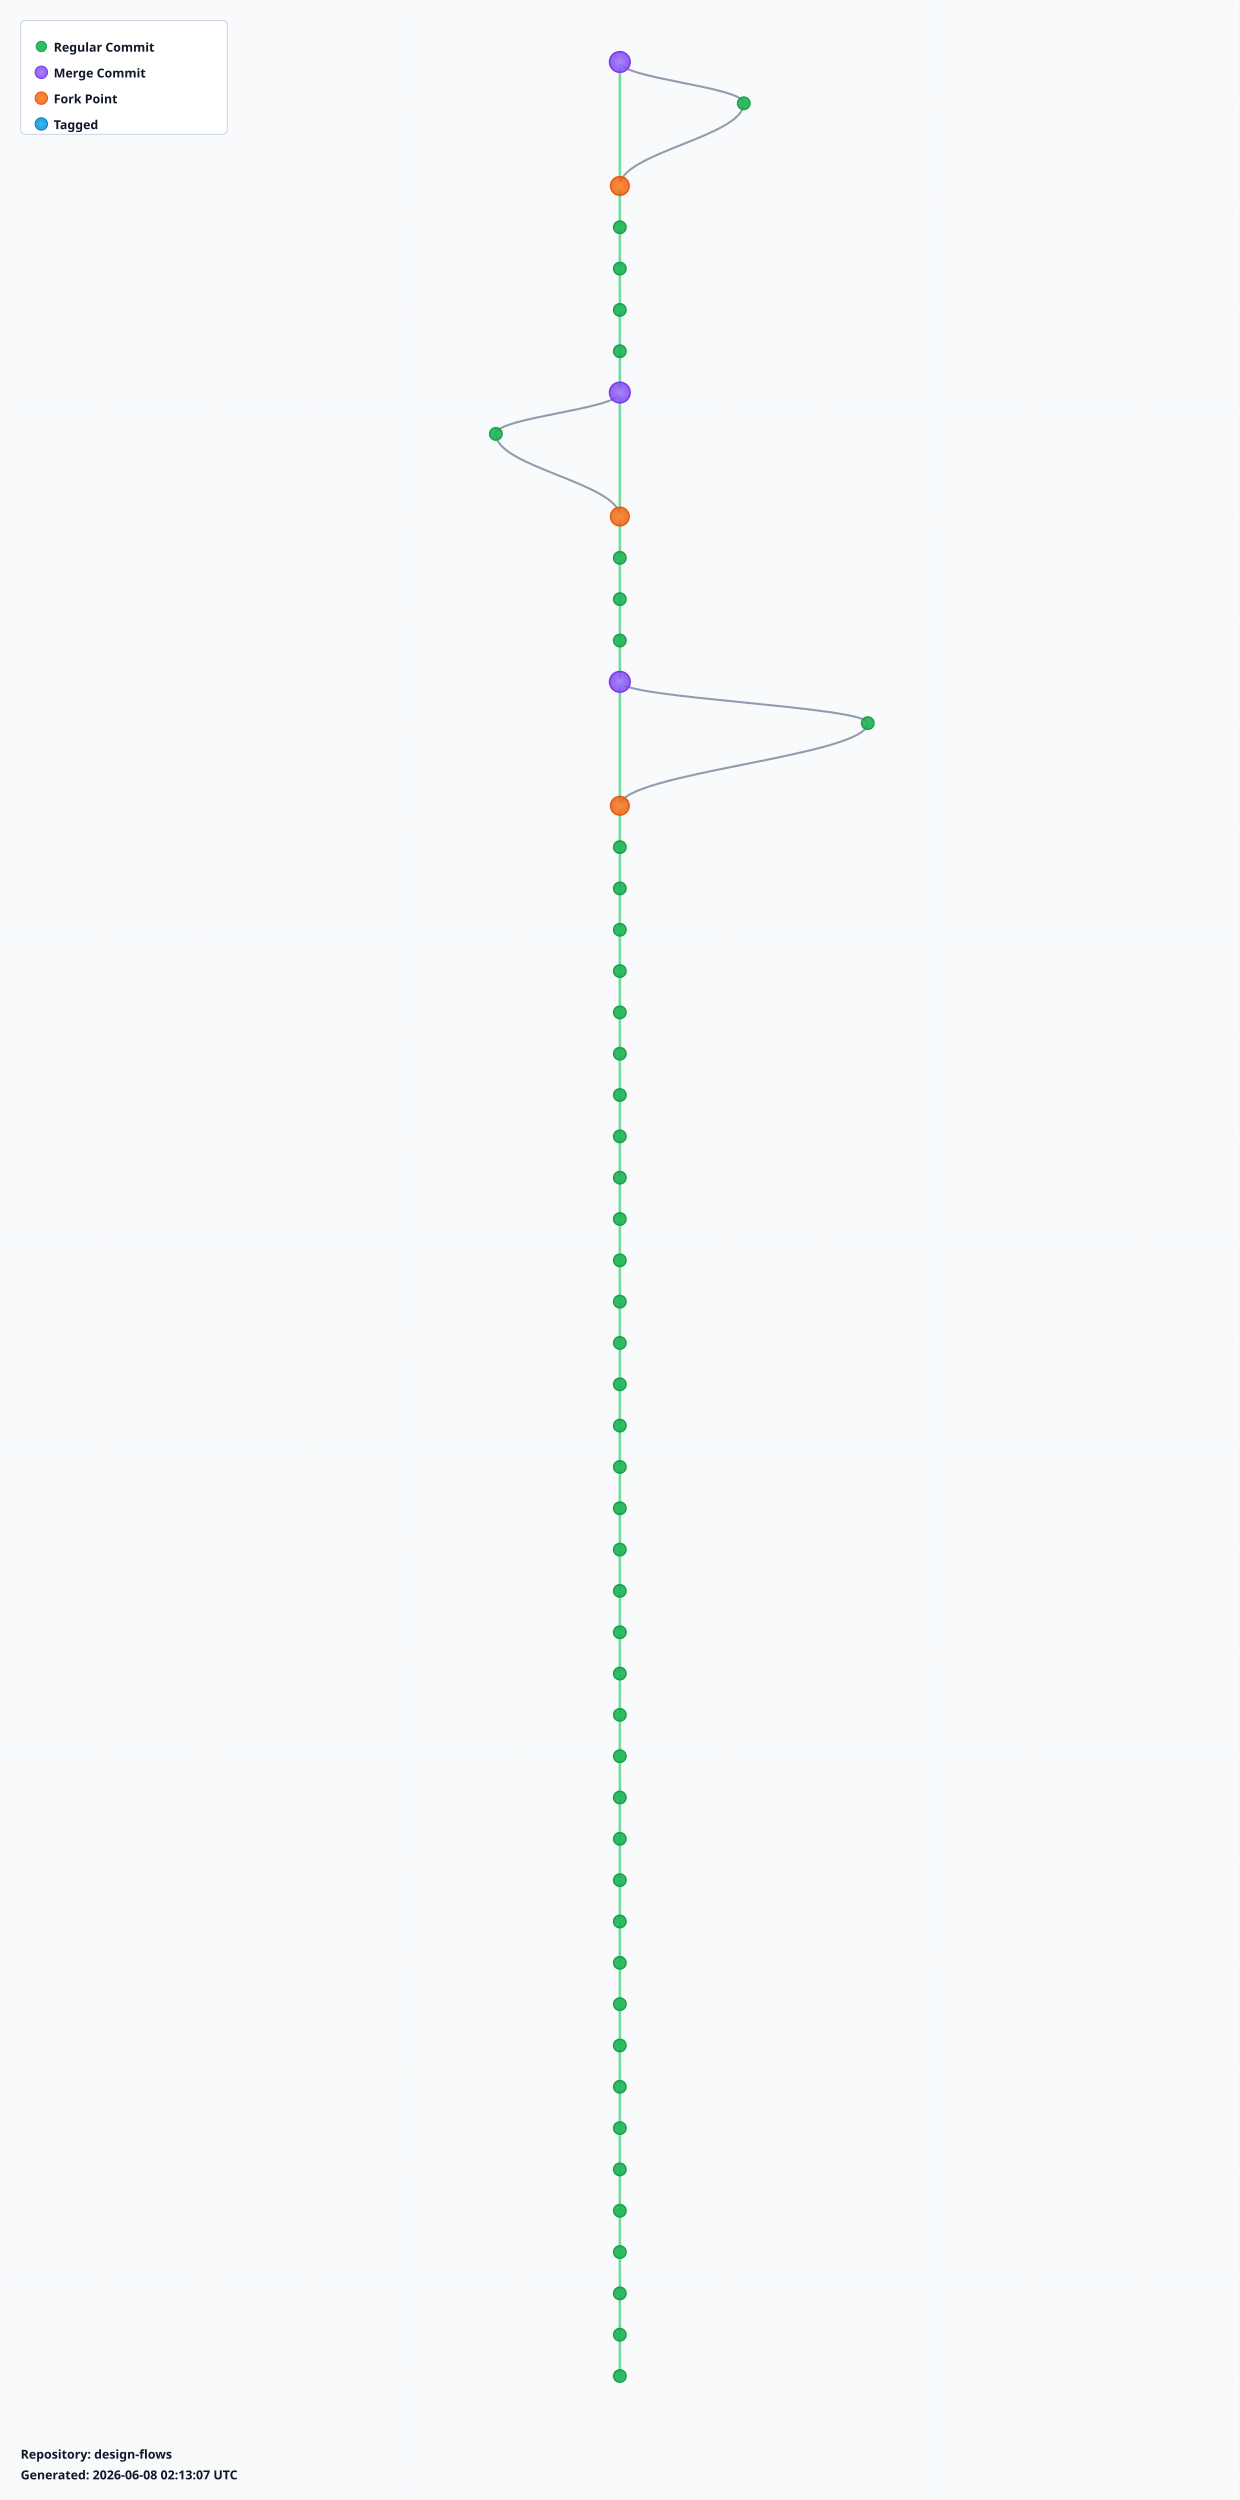
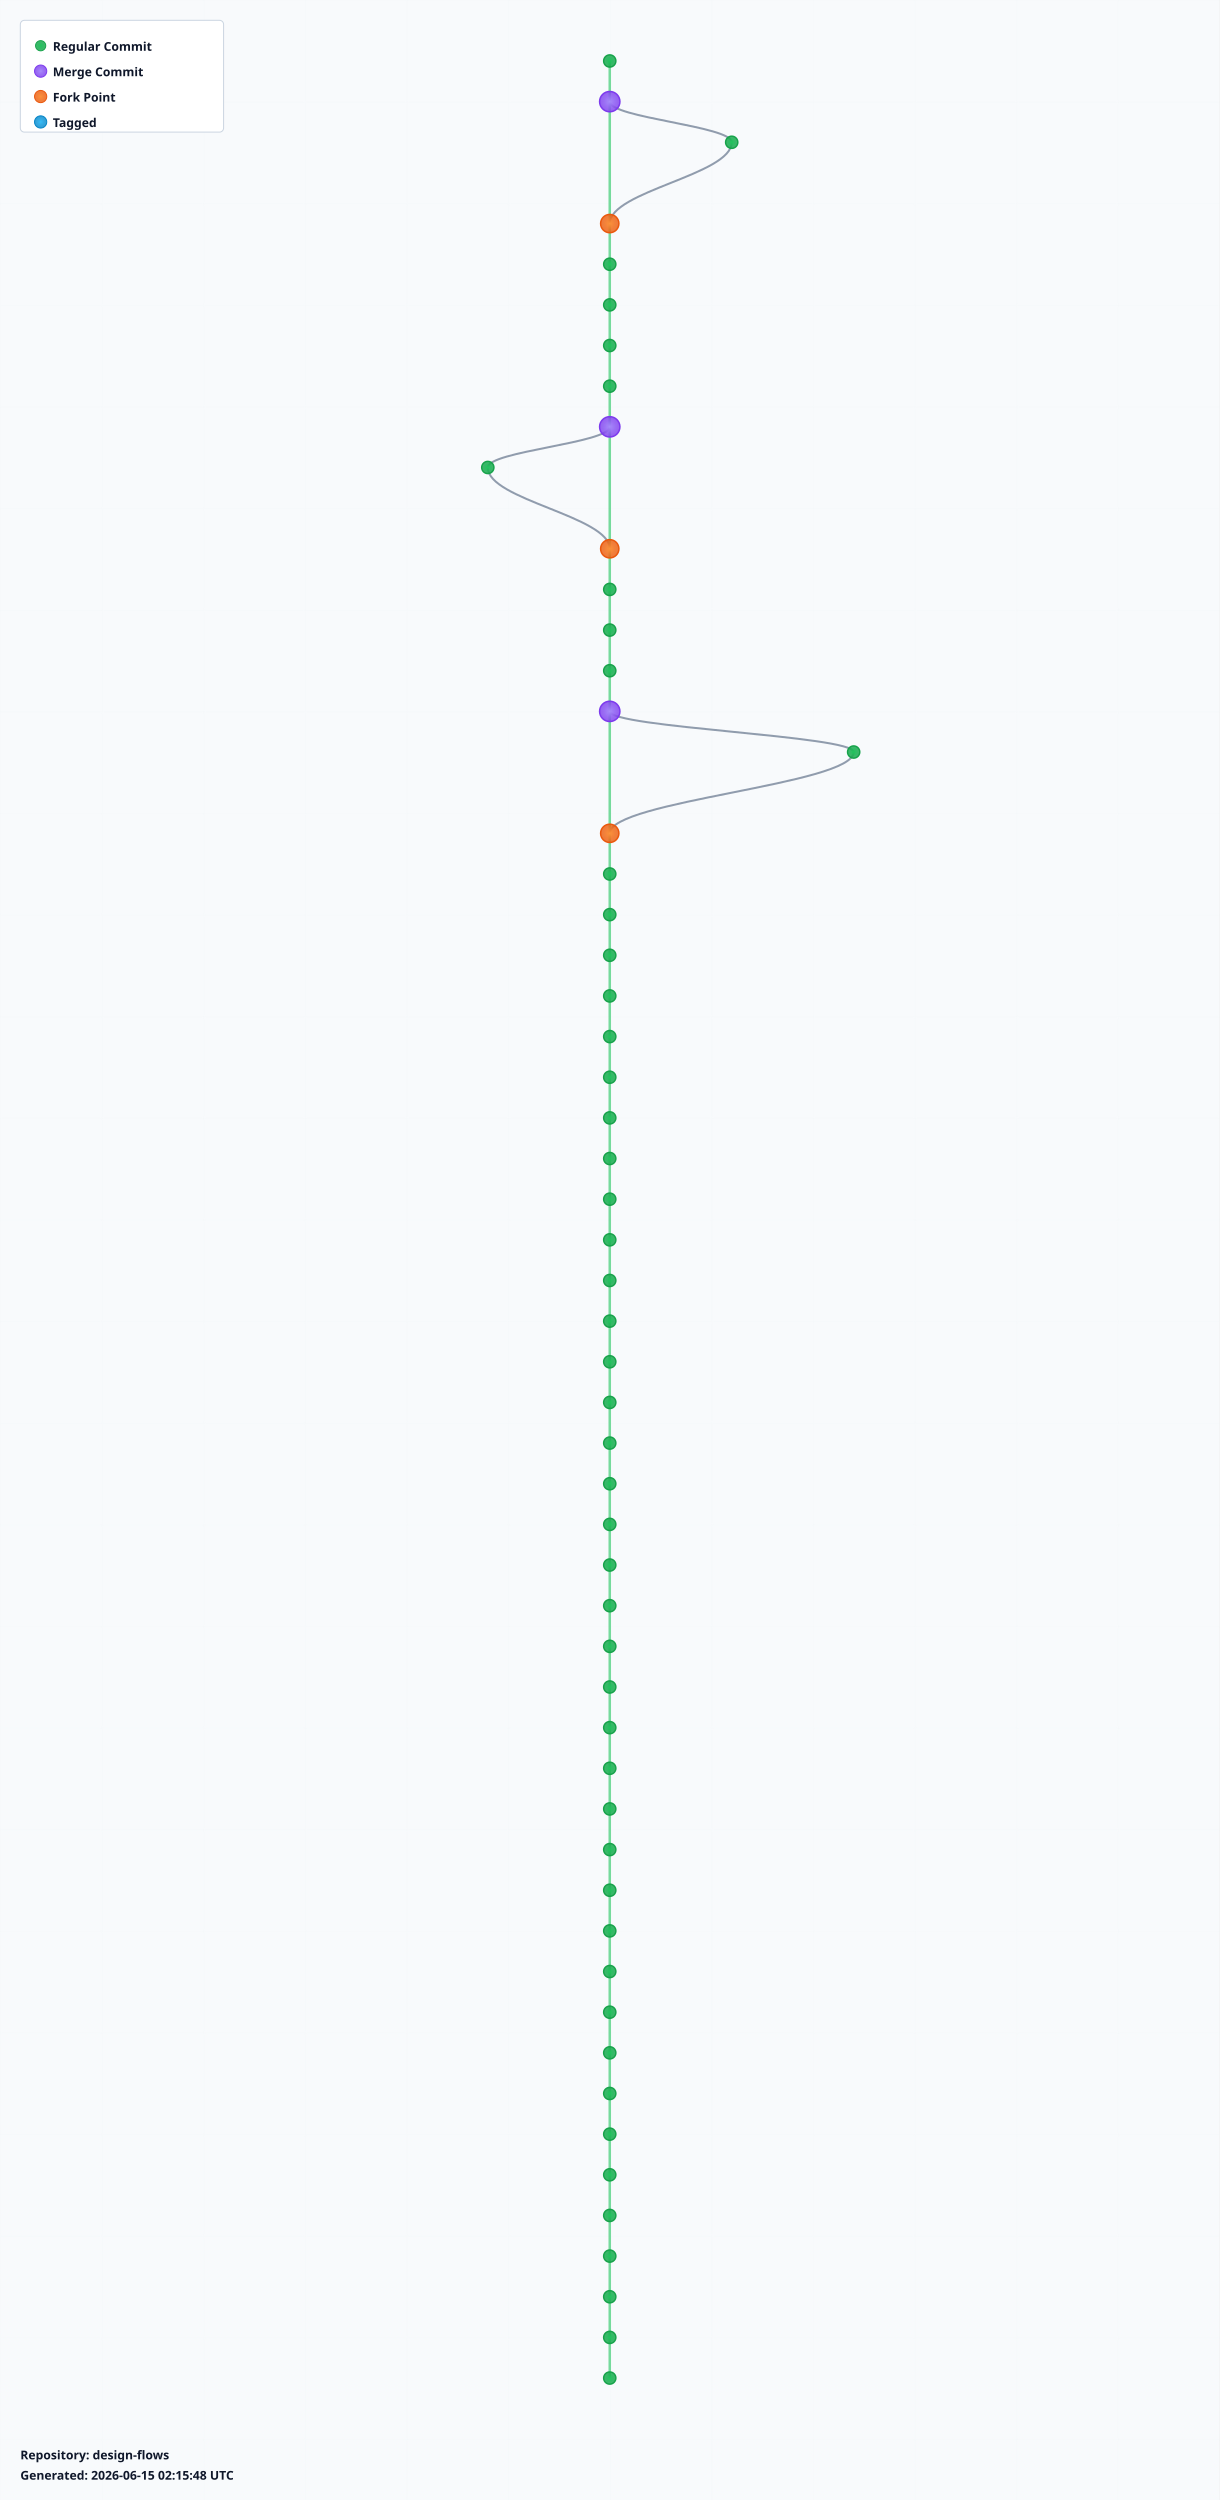
- <svg xmlns="http://www.w3.org/2000/svg" width="1200" height="2420" viewBox="0 0 1200 2420">
+ <svg xmlns="http://www.w3.org/2000/svg" width="1200" height="2460" viewBox="0 0 1200 2460">
  <defs>
    <radialGradient id="leafGradient">
      <stop offset="0%" style="stop-color:#22c55e;stop-opacity:1" />
      <stop offset="100%" style="stop-color:#16a34a;stop-opacity:0.8" />
    </radialGradient>
    <radialGradient id="mergeGradient">
      <stop offset="0%" style="stop-color:#a78bfa;stop-opacity:1" />
      <stop offset="100%" style="stop-color:#7c3aed;stop-opacity:0.8" />
    </radialGradient>
    <radialGradient id="forkGradient">
      <stop offset="0%" style="stop-color:#fb923c;stop-opacity:1" />
      <stop offset="100%" style="stop-color:#ea580c;stop-opacity:0.8" />
    </radialGradient>
    <radialGradient id="tagGradient">
      <stop offset="0%" style="stop-color:#38bdf8;stop-opacity:1" />
      <stop offset="100%" style="stop-color:#0284c7;stop-opacity:0.8" />
    </radialGradient>
    <style>
      .branch-line { stroke: #64748b; stroke-width: 2; fill: none; opacity: 0.7; }
      .trunk-line { stroke: #22c55e; stroke-width: 2.5; fill: none; opacity: 0.6; }
      .commit-leaf { cursor: pointer; }
      .commit-leaf:hover { filter: brightness(1.5); }
      .branch-label { font-family: sans-serif; font-size: 12px; font-weight: bold; fill: #0f172a; }
    </style>
  </defs>
-   <rect width="1200" height="2420" fill="#f8fafc" />
+   <rect width="1200" height="2460" fill="#f8fafc" />
  <defs>
    <pattern id="grid" width="100" height="100" patternUnits="userSpaceOnUse">
      <path d="M 100 0 L 0 0 0 100" fill="none" stroke="#e2e8f0" stroke-width="0.5" opacity="0.3" />
    </pattern>
  </defs>
-   <rect width="1200" height="2420" fill="url(#grid)" />
+   <rect width="1200" height="2460" fill="url(#grid)" />
  <g id="branches">
-     <line class="trunk-line" x1="600" y1="60" x2="600" y2="180" />
-     <path class="branch-line" d="M 600 60 C 600 76, 720 84, 720 100" />
-     <path class="branch-line" d="M 720 100 C 720 132, 600 148, 600 180" />
-     <line class="trunk-line" x1="600" y1="180" x2="600" y2="220" />
+     <line class="trunk-line" x1="600" y1="60" x2="600" y2="100" />
+     <line class="trunk-line" x1="600" y1="100" x2="600" y2="220" />
+     <path class="branch-line" d="M 600 100 C 600 116, 720 124, 720 140" />
+     <path class="branch-line" d="M 720 140 C 720 172, 600 188, 600 220" />
    <line class="trunk-line" x1="600" y1="220" x2="600" y2="260" />
    <line class="trunk-line" x1="600" y1="260" x2="600" y2="300" />
    <line class="trunk-line" x1="600" y1="300" x2="600" y2="340" />
    <line class="trunk-line" x1="600" y1="340" x2="600" y2="380" />
-     <line class="trunk-line" x1="600" y1="380" x2="600" y2="500" />
-     <path class="branch-line" d="M 600 380 C 600 396, 480 404, 480 420" />
-     <path class="branch-line" d="M 480 420 C 480 452, 600 468, 600 500" />
-     <line class="trunk-line" x1="600" y1="500" x2="600" y2="540" />
+     <line class="trunk-line" x1="600" y1="380" x2="600" y2="420" />
+     <line class="trunk-line" x1="600" y1="420" x2="600" y2="540" />
+     <path class="branch-line" d="M 600 420 C 600 436, 480 444, 480 460" />
+     <path class="branch-line" d="M 480 460 C 480 492, 600 508, 600 540" />
    <line class="trunk-line" x1="600" y1="540" x2="600" y2="580" />
    <line class="trunk-line" x1="600" y1="580" x2="600" y2="620" />
    <line class="trunk-line" x1="600" y1="620" x2="600" y2="660" />
-     <line class="trunk-line" x1="600" y1="660" x2="600" y2="780" />
-     <path class="branch-line" d="M 600 660 C 600 676, 840 684, 840 700" />
-     <path class="branch-line" d="M 840 700 C 840 732, 600 748, 600 780" />
-     <line class="trunk-line" x1="600" y1="780" x2="600" y2="820" />
+     <line class="trunk-line" x1="600" y1="660" x2="600" y2="700" />
+     <line class="trunk-line" x1="600" y1="700" x2="600" y2="820" />
+     <path class="branch-line" d="M 600 700 C 600 716, 840 724, 840 740" />
+     <path class="branch-line" d="M 840 740 C 840 772, 600 788, 600 820" />
    <line class="trunk-line" x1="600" y1="820" x2="600" y2="860" />
    <line class="trunk-line" x1="600" y1="860" x2="600" y2="900" />
    <line class="trunk-line" x1="600" y1="900" x2="600" y2="940" />
    <line class="trunk-line" x1="600" y1="940" x2="600" y2="980" />
    <line class="trunk-line" x1="600" y1="980" x2="600" y2="1020" />
    <line class="trunk-line" x1="600" y1="1020" x2="600" y2="1060" />
    <line class="trunk-line" x1="600" y1="1060" x2="600" y2="1100" />
    <line class="trunk-line" x1="600" y1="1100" x2="600" y2="1140" />
    <line class="trunk-line" x1="600" y1="1140" x2="600" y2="1180" />
    <line class="trunk-line" x1="600" y1="1180" x2="600" y2="1220" />
    <line class="trunk-line" x1="600" y1="1220" x2="600" y2="1260" />
    <line class="trunk-line" x1="600" y1="1260" x2="600" y2="1300" />
    <line class="trunk-line" x1="600" y1="1300" x2="600" y2="1340" />
    <line class="trunk-line" x1="600" y1="1340" x2="600" y2="1380" />
    <line class="trunk-line" x1="600" y1="1380" x2="600" y2="1420" />
    <line class="trunk-line" x1="600" y1="1420" x2="600" y2="1460" />
    <line class="trunk-line" x1="600" y1="1460" x2="600" y2="1500" />
    <line class="trunk-line" x1="600" y1="1500" x2="600" y2="1540" />
    <line class="trunk-line" x1="600" y1="1540" x2="600" y2="1580" />
    <line class="trunk-line" x1="600" y1="1580" x2="600" y2="1620" />
    <line class="trunk-line" x1="600" y1="1620" x2="600" y2="1660" />
    <line class="trunk-line" x1="600" y1="1660" x2="600" y2="1700" />
    <line class="trunk-line" x1="600" y1="1700" x2="600" y2="1740" />
    <line class="trunk-line" x1="600" y1="1740" x2="600" y2="1780" />
    <line class="trunk-line" x1="600" y1="1780" x2="600" y2="1820" />
    <line class="trunk-line" x1="600" y1="1820" x2="600" y2="1860" />
    <line class="trunk-line" x1="600" y1="1860" x2="600" y2="1900" />
    <line class="trunk-line" x1="600" y1="1900" x2="600" y2="1940" />
    <line class="trunk-line" x1="600" y1="1940" x2="600" y2="1980" />
    <line class="trunk-line" x1="600" y1="1980" x2="600" y2="2020" />
    <line class="trunk-line" x1="600" y1="2020" x2="600" y2="2060" />
    <line class="trunk-line" x1="600" y1="2060" x2="600" y2="2100" />
    <line class="trunk-line" x1="600" y1="2100" x2="600" y2="2140" />
    <line class="trunk-line" x1="600" y1="2140" x2="600" y2="2180" />
    <line class="trunk-line" x1="600" y1="2180" x2="600" y2="2220" />
    <line class="trunk-line" x1="600" y1="2220" x2="600" y2="2260" />
    <line class="trunk-line" x1="600" y1="2260" x2="600" y2="2300" />
+     <line class="trunk-line" x1="600" y1="2300" x2="600" y2="2340" />
  </g>
  <g id="commits">
-     <circle class="commit-leaf" cx="600" cy="60" r="10" fill="url(#mergeGradient)" stroke="#7c3aed" stroke-width="1.5" />
-     <circle class="commit-leaf" cx="720" cy="100" r="6" fill="url(#leafGradient)" stroke="#16a34a" stroke-width="1.5" />
-     <circle class="commit-leaf" cx="600" cy="180" r="9" fill="url(#forkGradient)" stroke="#ea580c" stroke-width="1.5" />
-     <circle class="commit-leaf" cx="600" cy="220" r="6" fill="url(#leafGradient)" stroke="#16a34a" stroke-width="1.5" />
+     <circle class="commit-leaf" cx="600" cy="60" r="6" fill="url(#leafGradient)" stroke="#16a34a" stroke-width="1.5" />
+     <circle class="commit-leaf" cx="600" cy="100" r="10" fill="url(#mergeGradient)" stroke="#7c3aed" stroke-width="1.5" />
+     <circle class="commit-leaf" cx="720" cy="140" r="6" fill="url(#leafGradient)" stroke="#16a34a" stroke-width="1.5" />
+     <circle class="commit-leaf" cx="600" cy="220" r="9" fill="url(#forkGradient)" stroke="#ea580c" stroke-width="1.5" />
    <circle class="commit-leaf" cx="600" cy="260" r="6" fill="url(#leafGradient)" stroke="#16a34a" stroke-width="1.5" />
    <circle class="commit-leaf" cx="600" cy="300" r="6" fill="url(#leafGradient)" stroke="#16a34a" stroke-width="1.5" />
    <circle class="commit-leaf" cx="600" cy="340" r="6" fill="url(#leafGradient)" stroke="#16a34a" stroke-width="1.5" />
-     <circle class="commit-leaf" cx="600" cy="380" r="10" fill="url(#mergeGradient)" stroke="#7c3aed" stroke-width="1.5" />
-     <circle class="commit-leaf" cx="480" cy="420" r="6" fill="url(#leafGradient)" stroke="#16a34a" stroke-width="1.5" />
-     <circle class="commit-leaf" cx="600" cy="500" r="9" fill="url(#forkGradient)" stroke="#ea580c" stroke-width="1.5" />
-     <circle class="commit-leaf" cx="600" cy="540" r="6" fill="url(#leafGradient)" stroke="#16a34a" stroke-width="1.5" />
+     <circle class="commit-leaf" cx="600" cy="380" r="6" fill="url(#leafGradient)" stroke="#16a34a" stroke-width="1.5" />
+     <circle class="commit-leaf" cx="600" cy="420" r="10" fill="url(#mergeGradient)" stroke="#7c3aed" stroke-width="1.5" />
+     <circle class="commit-leaf" cx="480" cy="460" r="6" fill="url(#leafGradient)" stroke="#16a34a" stroke-width="1.5" />
+     <circle class="commit-leaf" cx="600" cy="540" r="9" fill="url(#forkGradient)" stroke="#ea580c" stroke-width="1.5" />
    <circle class="commit-leaf" cx="600" cy="580" r="6" fill="url(#leafGradient)" stroke="#16a34a" stroke-width="1.5" />
    <circle class="commit-leaf" cx="600" cy="620" r="6" fill="url(#leafGradient)" stroke="#16a34a" stroke-width="1.5" />
-     <circle class="commit-leaf" cx="600" cy="660" r="10" fill="url(#mergeGradient)" stroke="#7c3aed" stroke-width="1.5" />
-     <circle class="commit-leaf" cx="840" cy="700" r="6" fill="url(#leafGradient)" stroke="#16a34a" stroke-width="1.5" />
-     <circle class="commit-leaf" cx="600" cy="780" r="9" fill="url(#forkGradient)" stroke="#ea580c" stroke-width="1.5" />
-     <circle class="commit-leaf" cx="600" cy="820" r="6" fill="url(#leafGradient)" stroke="#16a34a" stroke-width="1.5" />
+     <circle class="commit-leaf" cx="600" cy="660" r="6" fill="url(#leafGradient)" stroke="#16a34a" stroke-width="1.5" />
+     <circle class="commit-leaf" cx="600" cy="700" r="10" fill="url(#mergeGradient)" stroke="#7c3aed" stroke-width="1.5" />
+     <circle class="commit-leaf" cx="840" cy="740" r="6" fill="url(#leafGradient)" stroke="#16a34a" stroke-width="1.5" />
+     <circle class="commit-leaf" cx="600" cy="820" r="9" fill="url(#forkGradient)" stroke="#ea580c" stroke-width="1.5" />
    <circle class="commit-leaf" cx="600" cy="860" r="6" fill="url(#leafGradient)" stroke="#16a34a" stroke-width="1.5" />
    <circle class="commit-leaf" cx="600" cy="900" r="6" fill="url(#leafGradient)" stroke="#16a34a" stroke-width="1.5" />
    <circle class="commit-leaf" cx="600" cy="940" r="6" fill="url(#leafGradient)" stroke="#16a34a" stroke-width="1.5" />
    <circle class="commit-leaf" cx="600" cy="980" r="6" fill="url(#leafGradient)" stroke="#16a34a" stroke-width="1.5" />
    <circle class="commit-leaf" cx="600" cy="1020" r="6" fill="url(#leafGradient)" stroke="#16a34a" stroke-width="1.5" />
    <circle class="commit-leaf" cx="600" cy="1060" r="6" fill="url(#leafGradient)" stroke="#16a34a" stroke-width="1.5" />
    <circle class="commit-leaf" cx="600" cy="1100" r="6" fill="url(#leafGradient)" stroke="#16a34a" stroke-width="1.5" />
    <circle class="commit-leaf" cx="600" cy="1140" r="6" fill="url(#leafGradient)" stroke="#16a34a" stroke-width="1.5" />
    <circle class="commit-leaf" cx="600" cy="1180" r="6" fill="url(#leafGradient)" stroke="#16a34a" stroke-width="1.5" />
    <circle class="commit-leaf" cx="600" cy="1220" r="6" fill="url(#leafGradient)" stroke="#16a34a" stroke-width="1.5" />
    <circle class="commit-leaf" cx="600" cy="1260" r="6" fill="url(#leafGradient)" stroke="#16a34a" stroke-width="1.5" />
    <circle class="commit-leaf" cx="600" cy="1300" r="6" fill="url(#leafGradient)" stroke="#16a34a" stroke-width="1.5" />
    <circle class="commit-leaf" cx="600" cy="1340" r="6" fill="url(#leafGradient)" stroke="#16a34a" stroke-width="1.5" />
    <circle class="commit-leaf" cx="600" cy="1380" r="6" fill="url(#leafGradient)" stroke="#16a34a" stroke-width="1.5" />
    <circle class="commit-leaf" cx="600" cy="1420" r="6" fill="url(#leafGradient)" stroke="#16a34a" stroke-width="1.5" />
    <circle class="commit-leaf" cx="600" cy="1460" r="6" fill="url(#leafGradient)" stroke="#16a34a" stroke-width="1.5" />
    <circle class="commit-leaf" cx="600" cy="1500" r="6" fill="url(#leafGradient)" stroke="#16a34a" stroke-width="1.5" />
    <circle class="commit-leaf" cx="600" cy="1540" r="6" fill="url(#leafGradient)" stroke="#16a34a" stroke-width="1.5" />
    <circle class="commit-leaf" cx="600" cy="1580" r="6" fill="url(#leafGradient)" stroke="#16a34a" stroke-width="1.5" />
    <circle class="commit-leaf" cx="600" cy="1620" r="6" fill="url(#leafGradient)" stroke="#16a34a" stroke-width="1.5" />
    <circle class="commit-leaf" cx="600" cy="1660" r="6" fill="url(#leafGradient)" stroke="#16a34a" stroke-width="1.5" />
    <circle class="commit-leaf" cx="600" cy="1700" r="6" fill="url(#leafGradient)" stroke="#16a34a" stroke-width="1.5" />
    <circle class="commit-leaf" cx="600" cy="1740" r="6" fill="url(#leafGradient)" stroke="#16a34a" stroke-width="1.5" />
    <circle class="commit-leaf" cx="600" cy="1780" r="6" fill="url(#leafGradient)" stroke="#16a34a" stroke-width="1.5" />
    <circle class="commit-leaf" cx="600" cy="1820" r="6" fill="url(#leafGradient)" stroke="#16a34a" stroke-width="1.5" />
    <circle class="commit-leaf" cx="600" cy="1860" r="6" fill="url(#leafGradient)" stroke="#16a34a" stroke-width="1.5" />
    <circle class="commit-leaf" cx="600" cy="1900" r="6" fill="url(#leafGradient)" stroke="#16a34a" stroke-width="1.5" />
    <circle class="commit-leaf" cx="600" cy="1940" r="6" fill="url(#leafGradient)" stroke="#16a34a" stroke-width="1.5" />
    <circle class="commit-leaf" cx="600" cy="1980" r="6" fill="url(#leafGradient)" stroke="#16a34a" stroke-width="1.5" />
    <circle class="commit-leaf" cx="600" cy="2020" r="6" fill="url(#leafGradient)" stroke="#16a34a" stroke-width="1.5" />
    <circle class="commit-leaf" cx="600" cy="2060" r="6" fill="url(#leafGradient)" stroke="#16a34a" stroke-width="1.5" />
    <circle class="commit-leaf" cx="600" cy="2100" r="6" fill="url(#leafGradient)" stroke="#16a34a" stroke-width="1.5" />
    <circle class="commit-leaf" cx="600" cy="2140" r="6" fill="url(#leafGradient)" stroke="#16a34a" stroke-width="1.5" />
    <circle class="commit-leaf" cx="600" cy="2180" r="6" fill="url(#leafGradient)" stroke="#16a34a" stroke-width="1.5" />
    <circle class="commit-leaf" cx="600" cy="2220" r="6" fill="url(#leafGradient)" stroke="#16a34a" stroke-width="1.5" />
    <circle class="commit-leaf" cx="600" cy="2260" r="6" fill="url(#leafGradient)" stroke="#16a34a" stroke-width="1.5" />
    <circle class="commit-leaf" cx="600" cy="2300" r="6" fill="url(#leafGradient)" stroke="#16a34a" stroke-width="1.5" />
+     <circle class="commit-leaf" cx="600" cy="2340" r="6" fill="url(#leafGradient)" stroke="#16a34a" stroke-width="1.5" />
  </g>
  <g id="legend" transform="translate(20, 20)">
    <rect width="200" height="110" fill="white" stroke="#cbd5e1" stroke-width="1" rx="4" />
    <circle cx="20" cy="25" r="5" fill="url(#leafGradient)" stroke="#16a34a" />
    <text x="32" y="30" class="branch-label" font-size="12">Regular Commit</text>
    <circle cx="20" cy="50" r="6" fill="url(#mergeGradient)" stroke="#7c3aed" />
    <text x="32" y="55" class="branch-label" font-size="12">Merge Commit</text>
    <circle cx="20" cy="75" r="6" fill="url(#forkGradient)" stroke="#ea580c" />
    <text x="32" y="80" class="branch-label" font-size="12">Fork Point</text>
    <circle cx="20" cy="100" r="6" fill="url(#tagGradient)" stroke="#0284c7" />
    <text x="32" y="105" class="branch-label" font-size="12">Tagged</text>
  </g>
-   <g id="info" transform="translate(20, 2380)">
+   <g id="info" transform="translate(20, 2420)">
    <text x="0" y="0" class="branch-label" font-size="12" fill="#666">
      Repository: design-flows
    </text>
    <text x="0" y="20" class="branch-label" font-size="10" fill="#999">
-       Generated: 2026-06-08 02:13:07 UTC
+       Generated: 2026-06-15 02:15:48 UTC
    </text>
  </g>
</svg>
